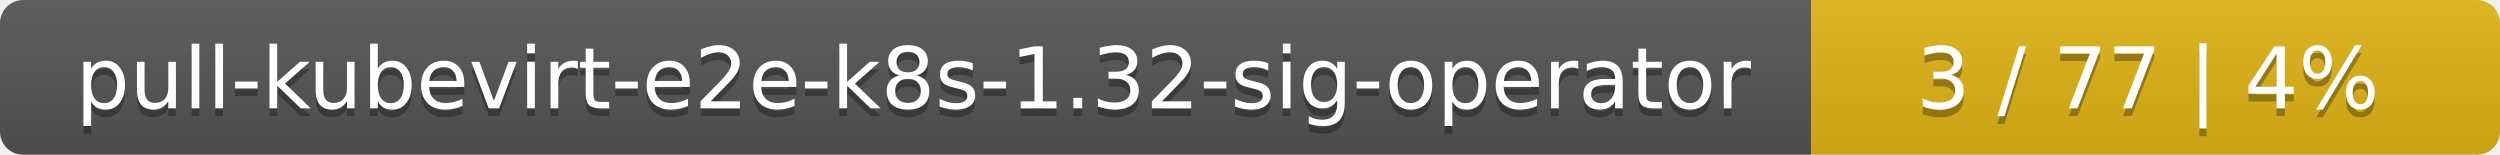
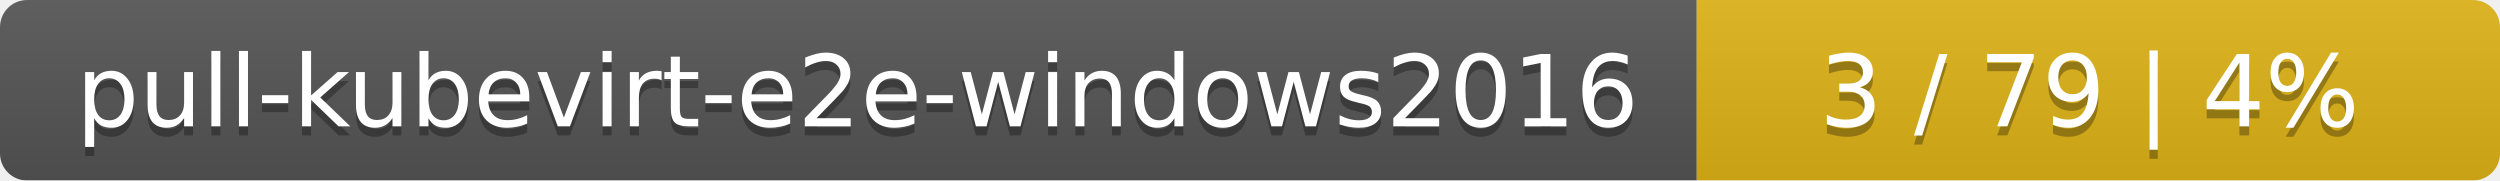
- <svg xmlns="http://www.w3.org/2000/svg" width="323" height="20">
+ <svg xmlns="http://www.w3.org/2000/svg" width="277" height="20">
  <linearGradient id="smooth" x2="0" y2="100%">
    <stop offset="0" stop-color="#bbb" stop-opacity=".1" />
    <stop offset="1" stop-opacity=".1" />
  </linearGradient>
  <mask id="round">
-     <rect width="323" height="20" rx="3" fill="#fff" />
+     <rect width="277" height="20" rx="3" fill="#fff" />
  </mask>
  <g mask="url(#round)">
-     <rect width="234" height="20" fill="#555" />
-     <rect x="234" width="89" height="20" fill="#dfb317" />
-     <rect width="323" height="20" fill="url(#smooth)" />
+     <rect width="188" height="20" fill="#555" />
+     <rect x="188" width="89" height="20" fill="#dfb317" />
+     <rect width="277" height="20" fill="url(#smooth)" />
  </g>
  <g fill="#fff" text-anchor="middle" font-family="DejaVu Sans,Verdana,Geneva,sans-serif" font-size="11">
-     <text x="118" y="15" fill="#010101" fill-opacity=".3">pull-kubevirt-e2e-k8s-1.32-sig-operator</text>
-     <text x="118" y="14">pull-kubevirt-e2e-k8s-1.32-sig-operator</text>
-     <text x="277.5" y="15" fill="#010101" fill-opacity=".3">3 / 77    |    4%</text>
-     <text x="277.5" y="14">3 / 77    |    4%</text>
+     <text x="95" y="15" fill="#010101" fill-opacity=".3">pull-kubevirt-e2e-windows2016</text>
+     <text x="95" y="14">pull-kubevirt-e2e-windows2016</text>
+     <text x="231.5" y="15" fill="#010101" fill-opacity=".3">3 / 79    |    4%</text>
+     <text x="231.5" y="14">3 / 79    |    4%</text>
  </g>
</svg>
